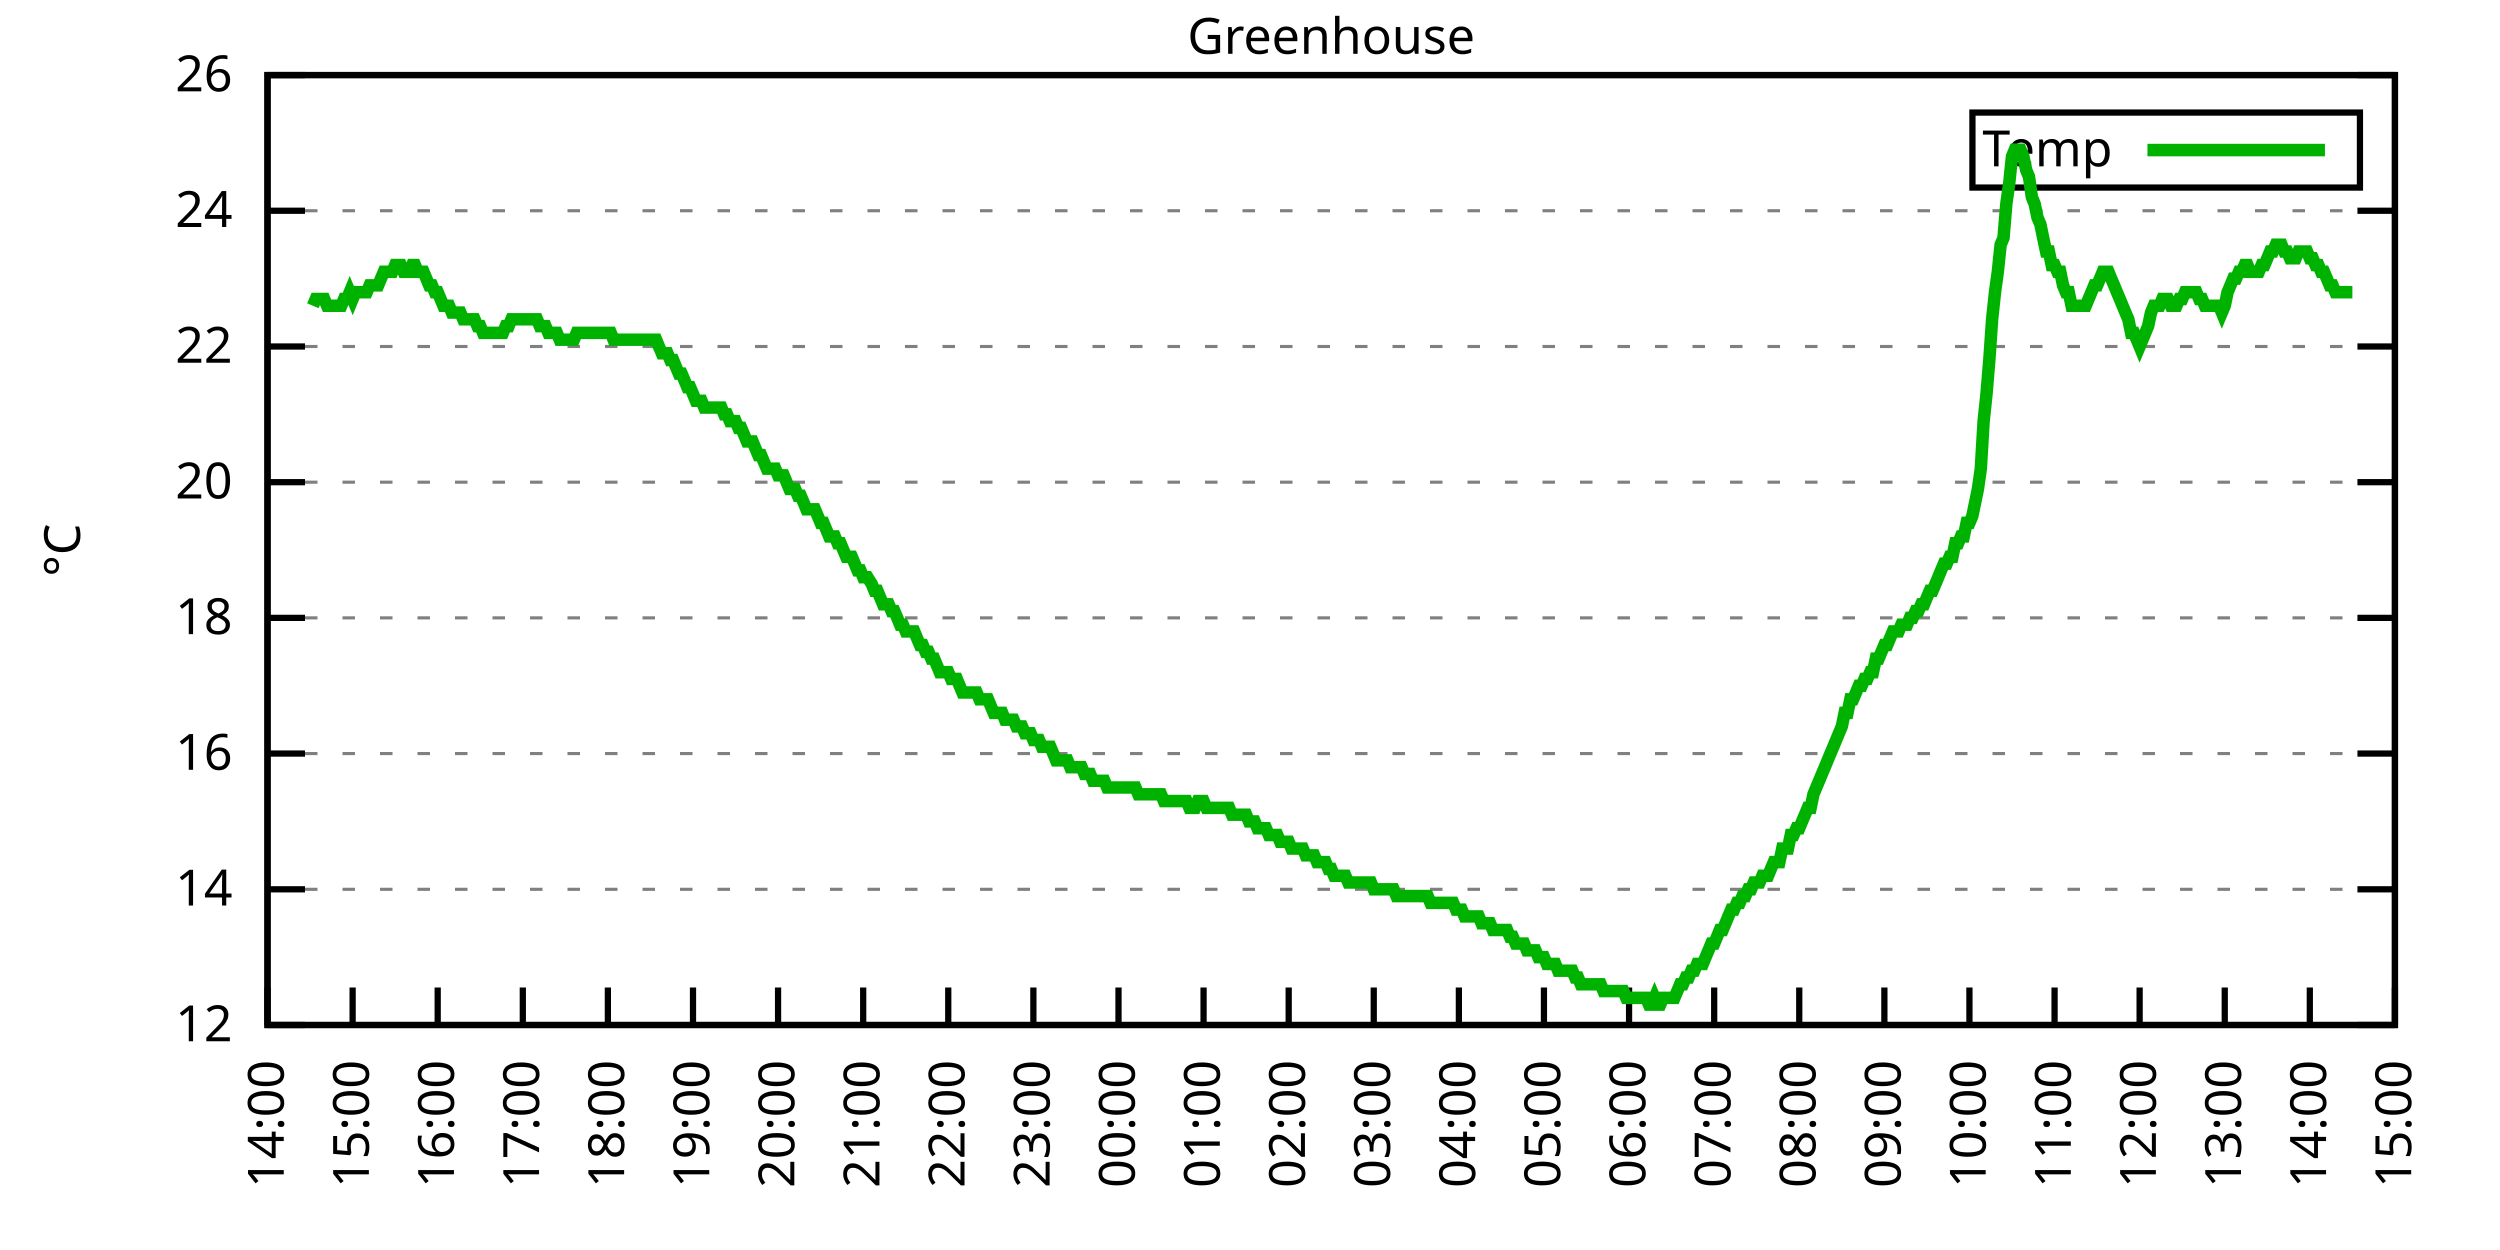
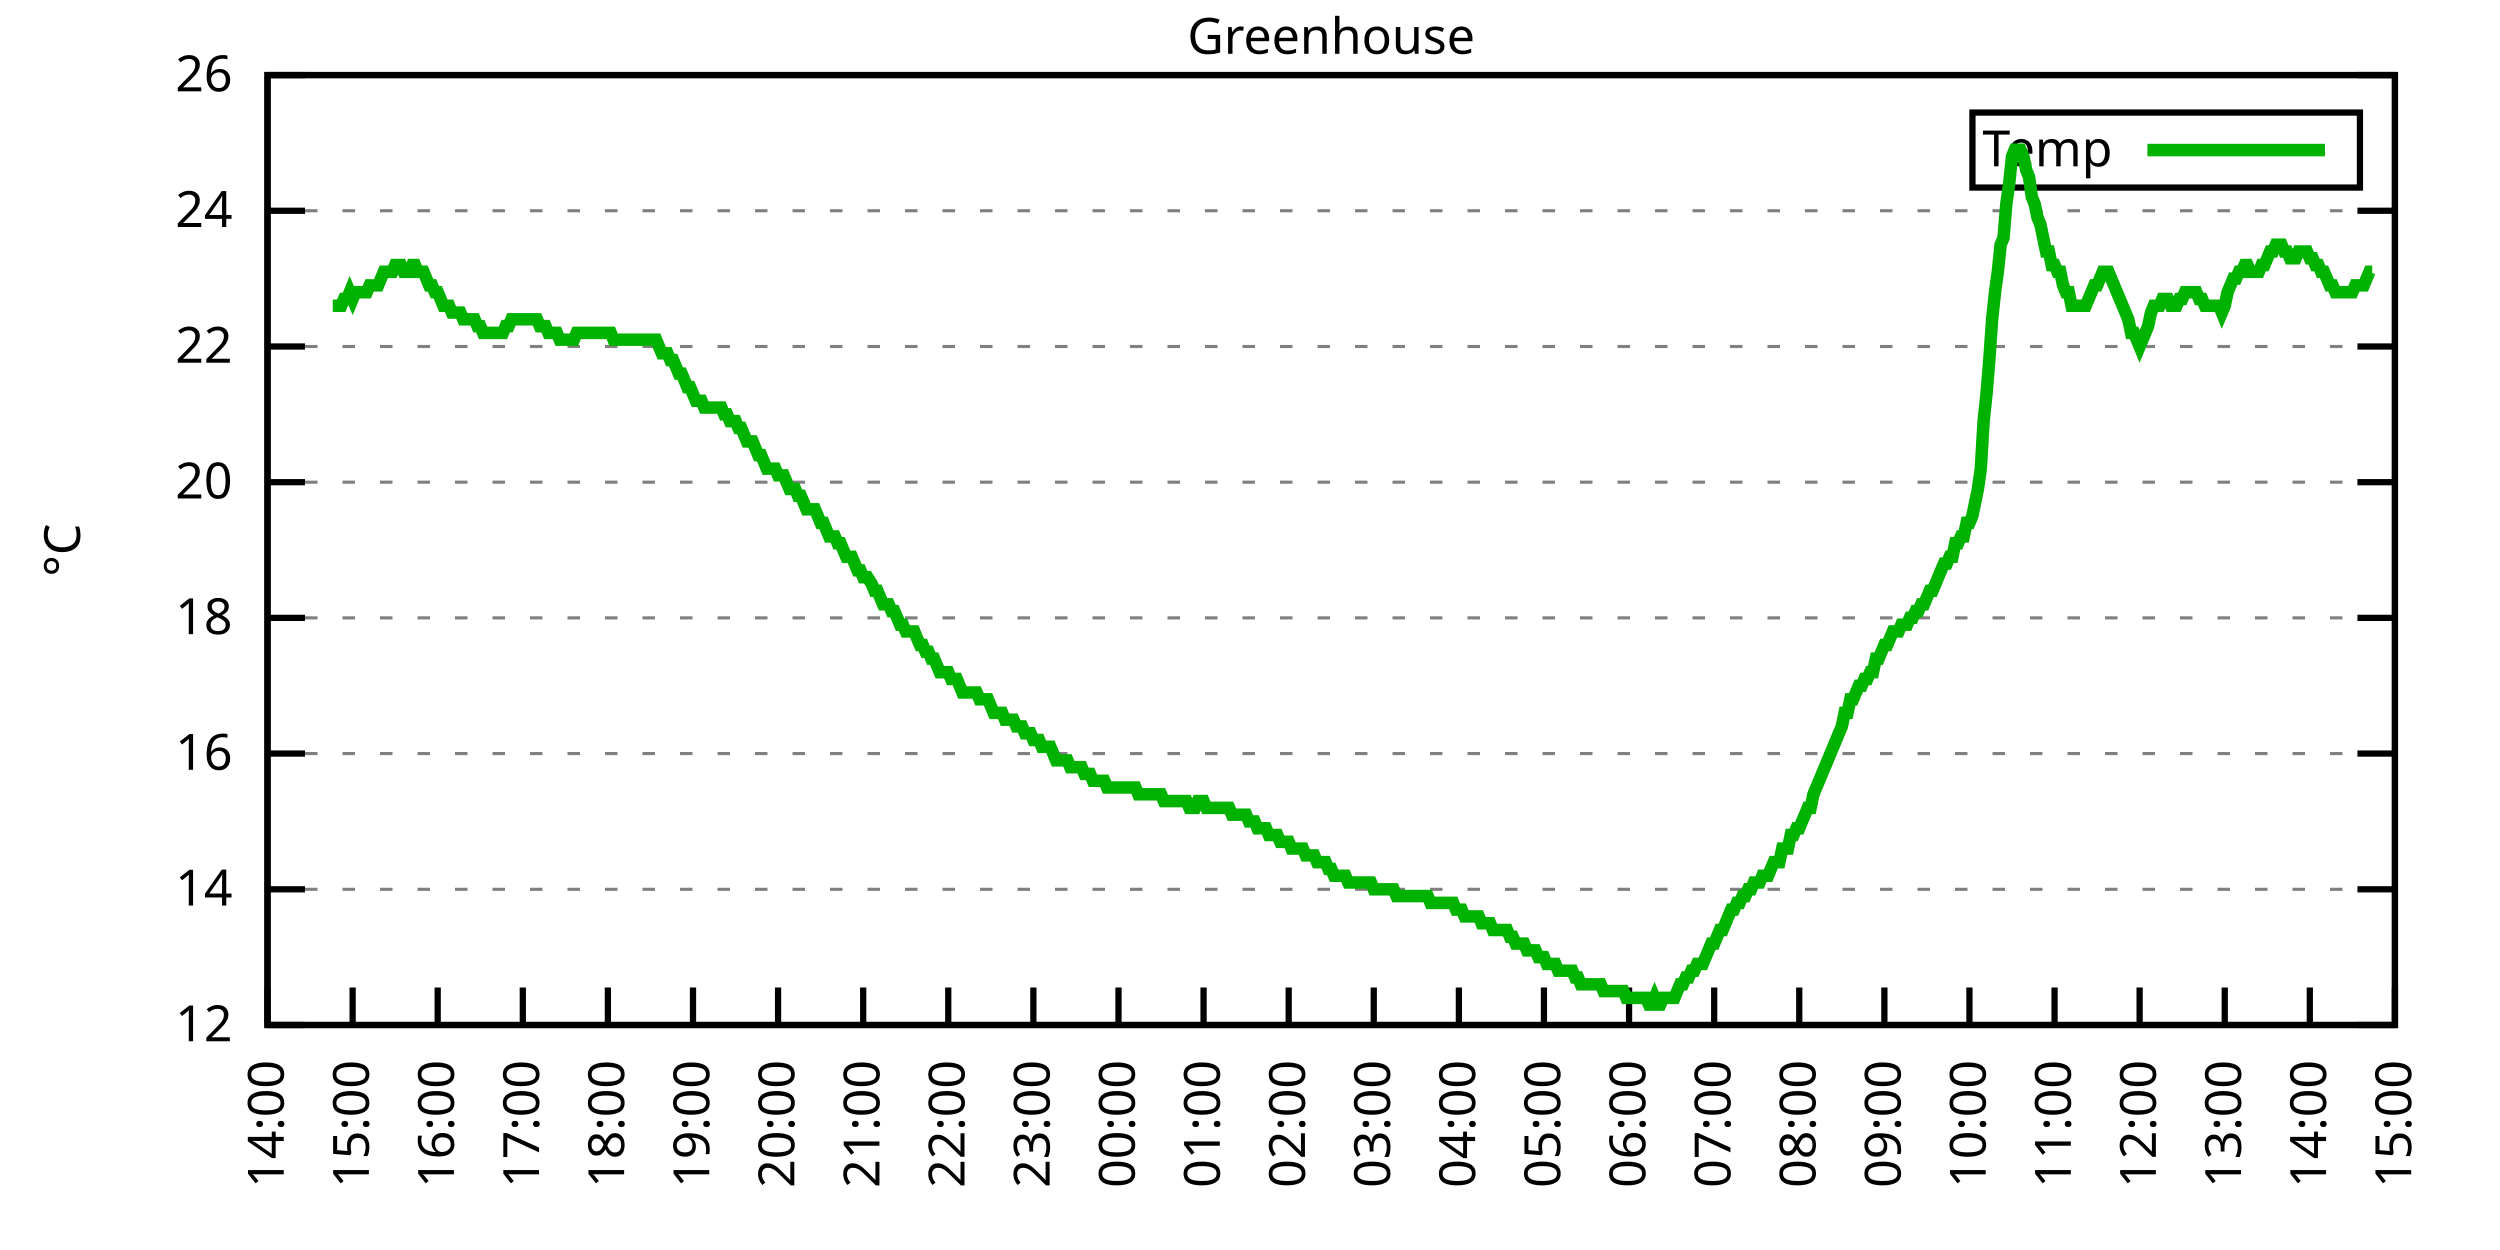
<svg xmlns="http://www.w3.org/2000/svg" xmlns:xlink="http://www.w3.org/1999/xlink" width="400" height="200" viewBox="0 0 400 200">
  <g id="gnuplot_canvas">
    <rect x="0" y="0" width="400" height="200" fill="none" />
    <defs>
      <circle id="gpDot" r="0.5" stroke-width="0.5" stroke="currentColor" />
      <path id="gpPt0" stroke-width="0.333" stroke="currentColor" d="M-1,0 h2 M0,-1 v2" />
      <path id="gpPt1" stroke-width="0.333" stroke="currentColor" d="M-1,-1 L1,1 M1,-1 L-1,1" />
      <path id="gpPt2" stroke-width="0.333" stroke="currentColor" d="M-1,0 L1,0 M0,-1 L0,1 M-1,-1 L1,1 M-1,1 L1,-1" />
      <rect id="gpPt3" stroke-width="0.333" stroke="currentColor" x="-1" y="-1" width="2" height="2" />
      <rect id="gpPt4" stroke-width="0.333" stroke="currentColor" fill="currentColor" x="-1" y="-1" width="2" height="2" />
      <circle id="gpPt5" stroke-width="0.333" stroke="currentColor" cx="0" cy="0" r="1" />
      <use xlink:href="#gpPt5" id="gpPt6" fill="currentColor" stroke="none" />
      <path id="gpPt7" stroke-width="0.333" stroke="currentColor" d="M0,-1.33 L-1.33,0.67 L1.33,0.67 z" />
      <use xlink:href="#gpPt7" id="gpPt8" fill="currentColor" stroke="none" />
      <use xlink:href="#gpPt7" id="gpPt9" stroke="currentColor" transform="rotate(180)" />
      <use xlink:href="#gpPt9" id="gpPt10" fill="currentColor" stroke="none" />
      <use xlink:href="#gpPt3" id="gpPt11" stroke="currentColor" transform="rotate(45)" />
      <use xlink:href="#gpPt11" id="gpPt12" fill="currentColor" stroke="none" />
      <path id="gpPt13" stroke-width="0.333" stroke="currentColor" d="M0,1.330 L1.265,0.411 L0.782,-1.067 L-0.782,-1.076 L-1.265,0.411 z" />
      <use xlink:href="#gpPt13" id="gpPt14" fill="currentColor" stroke="none" />
      <filter id="textbox" filterUnits="objectBoundingBox" x="0" y="0" height="1" width="1">
        <feFlood flood-color="white" flood-opacity="1" result="bgnd" />
        <feComposite in="SourceGraphic" in2="bgnd" operator="atop" />
      </filter>
      <filter id="greybox" filterUnits="objectBoundingBox" x="0" y="0" height="1" width="1">
        <feFlood flood-color="lightgrey" flood-opacity="1" result="grey" />
        <feComposite in="SourceGraphic" in2="grey" operator="atop" />
      </filter>
    </defs>
    <g fill="none" color="white" stroke="currentColor" stroke-width="1.00" stroke-linecap="butt" stroke-linejoin="miter">
</g>
    <g fill="none" color="black" stroke="currentColor" stroke-width="1.00" stroke-linecap="butt" stroke-linejoin="miter">
      <g stroke="none" shape-rendering="crispEdges">
        <polygon fill="rgb(255, 255, 255)" points="42.80,164.00 383.18,164.00 383.18,12.02 42.80,12.02 " />
      </g>
    </g>
    <g fill="none" color="black" stroke="currentColor" stroke-width="1.00" stroke-linecap="butt" stroke-linejoin="miter">
</g>
    <g fill="none" color="black" stroke="black" stroke-width="0.50" stroke-linecap="butt" stroke-linejoin="miter">
</g>
    <g fill="none" color="gray" stroke="currentColor" stroke-width="0.50" stroke-linecap="butt" stroke-linejoin="miter">
      <path stroke="gray" stroke-dasharray="2,4" class="gridline" d="M42.80,164.00 L383.19,164.00  " />
    </g>
    <g fill="none" color="gray" stroke="gray" stroke-width="1.00" stroke-linecap="butt" stroke-linejoin="miter">
</g>
    <g fill="none" color="black" stroke="currentColor" stroke-width="1.00" stroke-linecap="butt" stroke-linejoin="miter">
      <path stroke="black" d="M42.80,164.00 L48.80,164.00 M383.19,164.00 L377.19,164.00  " />
      <g transform="translate(37.20,166.60)" stroke="none" fill="black" font-family="Sans" font-size="8.00" text-anchor="end">
        <text>
          <tspan font-family="Sans"> 12</tspan>
        </text>
      </g>
    </g>
    <g fill="none" color="black" stroke="currentColor" stroke-width="1.00" stroke-linecap="butt" stroke-linejoin="miter">
</g>
    <g fill="none" color="black" stroke="black" stroke-width="0.50" stroke-linecap="butt" stroke-linejoin="miter">
</g>
    <g fill="none" color="gray" stroke="currentColor" stroke-width="0.50" stroke-linecap="butt" stroke-linejoin="miter">
      <path stroke="gray" stroke-dasharray="2,4" class="gridline" d="M42.80,142.29 L383.19,142.29  " />
    </g>
    <g fill="none" color="gray" stroke="gray" stroke-width="1.00" stroke-linecap="butt" stroke-linejoin="miter">
</g>
    <g fill="none" color="black" stroke="currentColor" stroke-width="1.00" stroke-linecap="butt" stroke-linejoin="miter">
      <path stroke="black" d="M42.80,142.29 L48.80,142.29 M383.19,142.29 L377.19,142.29  " />
      <g transform="translate(37.20,144.89)" stroke="none" fill="black" font-family="Sans" font-size="8.00" text-anchor="end">
        <text>
          <tspan font-family="Sans"> 14</tspan>
        </text>
      </g>
    </g>
    <g fill="none" color="black" stroke="currentColor" stroke-width="1.00" stroke-linecap="butt" stroke-linejoin="miter">
</g>
    <g fill="none" color="black" stroke="black" stroke-width="0.50" stroke-linecap="butt" stroke-linejoin="miter">
</g>
    <g fill="none" color="gray" stroke="currentColor" stroke-width="0.50" stroke-linecap="butt" stroke-linejoin="miter">
      <path stroke="gray" stroke-dasharray="2,4" class="gridline" d="M42.80,120.57 L383.19,120.57  " />
    </g>
    <g fill="none" color="gray" stroke="gray" stroke-width="1.00" stroke-linecap="butt" stroke-linejoin="miter">
</g>
    <g fill="none" color="black" stroke="currentColor" stroke-width="1.00" stroke-linecap="butt" stroke-linejoin="miter">
      <path stroke="black" d="M42.80,120.57 L48.80,120.57 M383.19,120.57 L377.19,120.57  " />
      <g transform="translate(37.20,123.17)" stroke="none" fill="black" font-family="Sans" font-size="8.00" text-anchor="end">
        <text>
          <tspan font-family="Sans"> 16</tspan>
        </text>
      </g>
    </g>
    <g fill="none" color="black" stroke="currentColor" stroke-width="1.00" stroke-linecap="butt" stroke-linejoin="miter">
</g>
    <g fill="none" color="black" stroke="black" stroke-width="0.50" stroke-linecap="butt" stroke-linejoin="miter">
</g>
    <g fill="none" color="gray" stroke="currentColor" stroke-width="0.50" stroke-linecap="butt" stroke-linejoin="miter">
      <path stroke="gray" stroke-dasharray="2,4" class="gridline" d="M42.80,98.86 L383.19,98.86  " />
    </g>
    <g fill="none" color="gray" stroke="gray" stroke-width="1.00" stroke-linecap="butt" stroke-linejoin="miter">
</g>
    <g fill="none" color="black" stroke="currentColor" stroke-width="1.00" stroke-linecap="butt" stroke-linejoin="miter">
      <path stroke="black" d="M42.80,98.86 L48.80,98.86 M383.19,98.86 L377.19,98.86  " />
      <g transform="translate(37.20,101.46)" stroke="none" fill="black" font-family="Sans" font-size="8.00" text-anchor="end">
        <text>
          <tspan font-family="Sans"> 18</tspan>
        </text>
      </g>
    </g>
    <g fill="none" color="black" stroke="currentColor" stroke-width="1.00" stroke-linecap="butt" stroke-linejoin="miter">
</g>
    <g fill="none" color="black" stroke="black" stroke-width="0.50" stroke-linecap="butt" stroke-linejoin="miter">
</g>
    <g fill="none" color="gray" stroke="currentColor" stroke-width="0.50" stroke-linecap="butt" stroke-linejoin="miter">
      <path stroke="gray" stroke-dasharray="2,4" class="gridline" d="M42.80,77.15 L383.19,77.15  " />
    </g>
    <g fill="none" color="gray" stroke="gray" stroke-width="1.00" stroke-linecap="butt" stroke-linejoin="miter">
</g>
    <g fill="none" color="black" stroke="currentColor" stroke-width="1.00" stroke-linecap="butt" stroke-linejoin="miter">
      <path stroke="black" d="M42.80,77.15 L48.80,77.15 M383.19,77.15 L377.19,77.15  " />
      <g transform="translate(37.20,79.75)" stroke="none" fill="black" font-family="Sans" font-size="8.00" text-anchor="end">
        <text>
          <tspan font-family="Sans"> 20</tspan>
        </text>
      </g>
    </g>
    <g fill="none" color="black" stroke="currentColor" stroke-width="1.00" stroke-linecap="butt" stroke-linejoin="miter">
</g>
    <g fill="none" color="black" stroke="black" stroke-width="0.50" stroke-linecap="butt" stroke-linejoin="miter">
</g>
    <g fill="none" color="gray" stroke="currentColor" stroke-width="0.50" stroke-linecap="butt" stroke-linejoin="miter">
      <path stroke="gray" stroke-dasharray="2,4" class="gridline" d="M42.80,55.44 L383.19,55.44  " />
    </g>
    <g fill="none" color="gray" stroke="gray" stroke-width="1.00" stroke-linecap="butt" stroke-linejoin="miter">
</g>
    <g fill="none" color="black" stroke="currentColor" stroke-width="1.00" stroke-linecap="butt" stroke-linejoin="miter">
      <path stroke="black" d="M42.80,55.44 L48.80,55.44 M383.19,55.44 L377.19,55.44  " />
      <g transform="translate(37.20,58.04)" stroke="none" fill="black" font-family="Sans" font-size="8.00" text-anchor="end">
        <text>
          <tspan font-family="Sans"> 22</tspan>
        </text>
      </g>
    </g>
    <g fill="none" color="black" stroke="currentColor" stroke-width="1.00" stroke-linecap="butt" stroke-linejoin="miter">
</g>
    <g fill="none" color="black" stroke="black" stroke-width="0.50" stroke-linecap="butt" stroke-linejoin="miter">
</g>
    <g fill="none" color="gray" stroke="currentColor" stroke-width="0.50" stroke-linecap="butt" stroke-linejoin="miter">
      <path stroke="gray" stroke-dasharray="2,4" class="gridline" d="M42.80,33.72 L383.19,33.72  " />
    </g>
    <g fill="none" color="gray" stroke="gray" stroke-width="1.00" stroke-linecap="butt" stroke-linejoin="miter">
</g>
    <g fill="none" color="black" stroke="currentColor" stroke-width="1.00" stroke-linecap="butt" stroke-linejoin="miter">
      <path stroke="black" d="M42.80,33.72 L48.80,33.72 M383.19,33.72 L377.19,33.72  " />
      <g transform="translate(37.20,36.32)" stroke="none" fill="black" font-family="Sans" font-size="8.00" text-anchor="end">
        <text>
          <tspan font-family="Sans"> 24</tspan>
        </text>
      </g>
    </g>
    <g fill="none" color="black" stroke="currentColor" stroke-width="1.00" stroke-linecap="butt" stroke-linejoin="miter">
</g>
    <g fill="none" color="black" stroke="black" stroke-width="0.50" stroke-linecap="butt" stroke-linejoin="miter">
</g>
    <g fill="none" color="gray" stroke="currentColor" stroke-width="0.50" stroke-linecap="butt" stroke-linejoin="miter">
      <path stroke="gray" stroke-dasharray="2,4" class="gridline" d="M42.80,12.01 L383.19,12.01  " />
    </g>
    <g fill="none" color="gray" stroke="gray" stroke-width="1.00" stroke-linecap="butt" stroke-linejoin="miter">
</g>
    <g fill="none" color="black" stroke="currentColor" stroke-width="1.00" stroke-linecap="butt" stroke-linejoin="miter">
      <path stroke="black" d="M42.80,12.01 L48.80,12.01 M383.19,12.01 L377.19,12.01  " />
      <g transform="translate(37.20,14.61)" stroke="none" fill="black" font-family="Sans" font-size="8.00" text-anchor="end">
        <text>
          <tspan font-family="Sans"> 26</tspan>
        </text>
      </g>
    </g>
    <g fill="none" color="black" stroke="currentColor" stroke-width="1.00" stroke-linecap="butt" stroke-linejoin="miter">
      <path stroke="black" d="M42.80,164.00 L42.80,158.00  " />
      <g transform="translate(45.40,169.60) rotate(270.00)" stroke="none" fill="black" font-family="Sans" font-size="8.00" text-anchor="end">
        <text>
          <tspan font-family="Sans">14:00</tspan>
        </text>
      </g>
    </g>
    <g fill="none" color="black" stroke="currentColor" stroke-width="1.00" stroke-linecap="butt" stroke-linejoin="miter">
      <path stroke="black" d="M56.42,164.00 L56.42,158.00  " />
      <g transform="translate(59.02,169.60) rotate(270.00)" stroke="none" fill="black" font-family="Sans" font-size="8.00" text-anchor="end">
        <text>
          <tspan font-family="Sans">15:00</tspan>
        </text>
      </g>
    </g>
    <g fill="none" color="black" stroke="currentColor" stroke-width="1.00" stroke-linecap="butt" stroke-linejoin="miter">
      <path stroke="black" d="M70.03,164.00 L70.03,158.00  " />
      <g transform="translate(72.63,169.60) rotate(270.00)" stroke="none" fill="black" font-family="Sans" font-size="8.00" text-anchor="end">
        <text>
          <tspan font-family="Sans">16:00</tspan>
        </text>
      </g>
    </g>
    <g fill="none" color="black" stroke="currentColor" stroke-width="1.00" stroke-linecap="butt" stroke-linejoin="miter">
      <path stroke="black" d="M83.65,164.00 L83.65,158.00  " />
      <g transform="translate(86.25,169.60) rotate(270.00)" stroke="none" fill="black" font-family="Sans" font-size="8.00" text-anchor="end">
        <text>
          <tspan font-family="Sans">17:00</tspan>
        </text>
      </g>
    </g>
    <g fill="none" color="black" stroke="currentColor" stroke-width="1.00" stroke-linecap="butt" stroke-linejoin="miter">
      <path stroke="black" d="M97.26,164.00 L97.26,158.00  " />
      <g transform="translate(99.86,169.60) rotate(270.00)" stroke="none" fill="black" font-family="Sans" font-size="8.00" text-anchor="end">
        <text>
          <tspan font-family="Sans">18:00</tspan>
        </text>
      </g>
    </g>
    <g fill="none" color="black" stroke="currentColor" stroke-width="1.00" stroke-linecap="butt" stroke-linejoin="miter">
      <path stroke="black" d="M110.88,164.00 L110.88,158.00  " />
      <g transform="translate(113.48,169.60) rotate(270.00)" stroke="none" fill="black" font-family="Sans" font-size="8.00" text-anchor="end">
        <text>
          <tspan font-family="Sans">19:00</tspan>
        </text>
      </g>
    </g>
    <g fill="none" color="black" stroke="currentColor" stroke-width="1.00" stroke-linecap="butt" stroke-linejoin="miter">
      <path stroke="black" d="M124.49,164.00 L124.49,158.00  " />
      <g transform="translate(127.09,169.60) rotate(270.00)" stroke="none" fill="black" font-family="Sans" font-size="8.00" text-anchor="end">
        <text>
          <tspan font-family="Sans">20:00</tspan>
        </text>
      </g>
    </g>
    <g fill="none" color="black" stroke="currentColor" stroke-width="1.00" stroke-linecap="butt" stroke-linejoin="miter">
      <path stroke="black" d="M138.11,164.00 L138.11,158.00  " />
      <g transform="translate(140.71,169.60) rotate(270.00)" stroke="none" fill="black" font-family="Sans" font-size="8.00" text-anchor="end">
        <text>
          <tspan font-family="Sans">21:00</tspan>
        </text>
      </g>
    </g>
    <g fill="none" color="black" stroke="currentColor" stroke-width="1.00" stroke-linecap="butt" stroke-linejoin="miter">
      <path stroke="black" d="M151.72,164.00 L151.72,158.00  " />
      <g transform="translate(154.32,169.60) rotate(270.00)" stroke="none" fill="black" font-family="Sans" font-size="8.00" text-anchor="end">
        <text>
          <tspan font-family="Sans">22:00</tspan>
        </text>
      </g>
    </g>
    <g fill="none" color="black" stroke="currentColor" stroke-width="1.00" stroke-linecap="butt" stroke-linejoin="miter">
      <path stroke="black" d="M165.34,164.00 L165.34,158.00  " />
      <g transform="translate(167.94,169.60) rotate(270.00)" stroke="none" fill="black" font-family="Sans" font-size="8.00" text-anchor="end">
        <text>
          <tspan font-family="Sans">23:00</tspan>
        </text>
      </g>
    </g>
    <g fill="none" color="black" stroke="currentColor" stroke-width="1.00" stroke-linecap="butt" stroke-linejoin="miter">
      <path stroke="black" d="M178.96,164.00 L178.96,158.00  " />
      <g transform="translate(181.56,169.60) rotate(270.00)" stroke="none" fill="black" font-family="Sans" font-size="8.00" text-anchor="end">
        <text>
          <tspan font-family="Sans">00:00</tspan>
        </text>
      </g>
    </g>
    <g fill="none" color="black" stroke="currentColor" stroke-width="1.00" stroke-linecap="butt" stroke-linejoin="miter">
      <path stroke="black" d="M192.57,164.00 L192.57,158.00  " />
      <g transform="translate(195.17,169.60) rotate(270.00)" stroke="none" fill="black" font-family="Sans" font-size="8.00" text-anchor="end">
        <text>
          <tspan font-family="Sans">01:00</tspan>
        </text>
      </g>
    </g>
    <g fill="none" color="black" stroke="currentColor" stroke-width="1.00" stroke-linecap="butt" stroke-linejoin="miter">
      <path stroke="black" d="M206.19,164.00 L206.19,158.00  " />
      <g transform="translate(208.79,169.60) rotate(270.00)" stroke="none" fill="black" font-family="Sans" font-size="8.00" text-anchor="end">
        <text>
          <tspan font-family="Sans">02:00</tspan>
        </text>
      </g>
    </g>
    <g fill="none" color="black" stroke="currentColor" stroke-width="1.00" stroke-linecap="butt" stroke-linejoin="miter">
      <path stroke="black" d="M219.80,164.00 L219.80,158.00  " />
      <g transform="translate(222.40,169.60) rotate(270.00)" stroke="none" fill="black" font-family="Sans" font-size="8.00" text-anchor="end">
        <text>
          <tspan font-family="Sans">03:00</tspan>
        </text>
      </g>
    </g>
    <g fill="none" color="black" stroke="currentColor" stroke-width="1.00" stroke-linecap="butt" stroke-linejoin="miter">
      <path stroke="black" d="M233.42,164.00 L233.42,158.00  " />
      <g transform="translate(236.02,169.60) rotate(270.00)" stroke="none" fill="black" font-family="Sans" font-size="8.00" text-anchor="end">
        <text>
          <tspan font-family="Sans">04:00</tspan>
        </text>
      </g>
    </g>
    <g fill="none" color="black" stroke="currentColor" stroke-width="1.00" stroke-linecap="butt" stroke-linejoin="miter">
      <path stroke="black" d="M247.03,164.00 L247.03,158.00  " />
      <g transform="translate(249.63,169.60) rotate(270.00)" stroke="none" fill="black" font-family="Sans" font-size="8.00" text-anchor="end">
        <text>
          <tspan font-family="Sans">05:00</tspan>
        </text>
      </g>
    </g>
    <g fill="none" color="black" stroke="currentColor" stroke-width="1.00" stroke-linecap="butt" stroke-linejoin="miter">
      <path stroke="black" d="M260.65,164.00 L260.65,158.00  " />
      <g transform="translate(263.25,169.60) rotate(270.00)" stroke="none" fill="black" font-family="Sans" font-size="8.00" text-anchor="end">
        <text>
          <tspan font-family="Sans">06:00</tspan>
        </text>
      </g>
    </g>
    <g fill="none" color="black" stroke="currentColor" stroke-width="1.00" stroke-linecap="butt" stroke-linejoin="miter">
      <path stroke="black" d="M274.27,164.00 L274.27,158.00  " />
      <g transform="translate(276.87,169.60) rotate(270.00)" stroke="none" fill="black" font-family="Sans" font-size="8.00" text-anchor="end">
        <text>
          <tspan font-family="Sans">07:00</tspan>
        </text>
      </g>
    </g>
    <g fill="none" color="black" stroke="currentColor" stroke-width="1.00" stroke-linecap="butt" stroke-linejoin="miter">
      <path stroke="black" d="M287.88,164.00 L287.88,158.00  " />
      <g transform="translate(290.48,169.60) rotate(270.00)" stroke="none" fill="black" font-family="Sans" font-size="8.00" text-anchor="end">
        <text>
          <tspan font-family="Sans">08:00</tspan>
        </text>
      </g>
    </g>
    <g fill="none" color="black" stroke="currentColor" stroke-width="1.00" stroke-linecap="butt" stroke-linejoin="miter">
      <path stroke="black" d="M301.50,164.00 L301.50,158.00  " />
      <g transform="translate(304.10,169.60) rotate(270.00)" stroke="none" fill="black" font-family="Sans" font-size="8.00" text-anchor="end">
        <text>
          <tspan font-family="Sans">09:00</tspan>
        </text>
      </g>
    </g>
    <g fill="none" color="black" stroke="currentColor" stroke-width="1.00" stroke-linecap="butt" stroke-linejoin="miter">
      <path stroke="black" d="M315.11,164.00 L315.11,158.00  " />
      <g transform="translate(317.71,169.60) rotate(270.00)" stroke="none" fill="black" font-family="Sans" font-size="8.00" text-anchor="end">
        <text>
          <tspan font-family="Sans">10:00</tspan>
        </text>
      </g>
    </g>
    <g fill="none" color="black" stroke="currentColor" stroke-width="1.00" stroke-linecap="butt" stroke-linejoin="miter">
      <path stroke="black" d="M328.73,164.00 L328.73,158.00  " />
      <g transform="translate(331.33,169.60) rotate(270.00)" stroke="none" fill="black" font-family="Sans" font-size="8.00" text-anchor="end">
        <text>
          <tspan font-family="Sans">11:00</tspan>
        </text>
      </g>
    </g>
    <g fill="none" color="black" stroke="currentColor" stroke-width="1.00" stroke-linecap="butt" stroke-linejoin="miter">
      <path stroke="black" d="M342.34,164.00 L342.34,158.00  " />
      <g transform="translate(344.94,169.60) rotate(270.00)" stroke="none" fill="black" font-family="Sans" font-size="8.00" text-anchor="end">
        <text>
          <tspan font-family="Sans">12:00</tspan>
        </text>
      </g>
    </g>
    <g fill="none" color="black" stroke="currentColor" stroke-width="1.00" stroke-linecap="butt" stroke-linejoin="miter">
      <path stroke="black" d="M355.96,164.00 L355.96,158.00  " />
      <g transform="translate(358.56,169.60) rotate(270.00)" stroke="none" fill="black" font-family="Sans" font-size="8.00" text-anchor="end">
        <text>
          <tspan font-family="Sans">13:00</tspan>
        </text>
      </g>
    </g>
    <g fill="none" color="black" stroke="currentColor" stroke-width="1.00" stroke-linecap="butt" stroke-linejoin="miter">
      <path stroke="black" d="M369.57,164.00 L369.57,158.00  " />
      <g transform="translate(372.17,169.60) rotate(270.00)" stroke="none" fill="black" font-family="Sans" font-size="8.00" text-anchor="end">
        <text>
          <tspan font-family="Sans">14:00</tspan>
        </text>
      </g>
    </g>
    <g fill="none" color="black" stroke="currentColor" stroke-width="1.00" stroke-linecap="butt" stroke-linejoin="miter">
      <path stroke="black" d="M383.19,164.00 L383.19,158.00  " />
      <g transform="translate(385.79,169.60) rotate(270.00)" stroke="none" fill="black" font-family="Sans" font-size="8.00" text-anchor="end">
        <text>
          <tspan font-family="Sans">15:00</tspan>
        </text>
      </g>
    </g>
    <g fill="none" color="black" stroke="currentColor" stroke-width="1.00" stroke-linecap="butt" stroke-linejoin="miter">
</g>
    <g fill="none" color="black" stroke="currentColor" stroke-width="1.00" stroke-linecap="butt" stroke-linejoin="miter">
      <path stroke="black" d="M42.80,12.01 L42.80,164.00 L383.19,164.00 L383.19,12.01 L42.80,12.01 Z  " />
    </g>
    <g fill="none" color="black" stroke="currentColor" stroke-width="1.00" stroke-linecap="butt" stroke-linejoin="miter">
</g>
    <g fill="none" color="black" stroke="currentColor" stroke-width="1.00" stroke-linecap="butt" stroke-linejoin="miter">
      <path stroke="black" d="M315.59,30.01 L315.59,18.01 L377.59,18.01 L377.59,30.01 L315.59,30.01 Z  " />
    </g>
    <g id="Greenhouse_plot_1">
      <g fill="none" color="white" stroke="black" stroke-width="2.00" stroke-linecap="butt" stroke-linejoin="miter">
</g>
      <g fill="none" color="black" stroke="currentColor" stroke-width="2.00" stroke-linecap="butt" stroke-linejoin="miter">
        <g transform="translate(337.99,26.61)" stroke="none" fill="black" font-family="Sans" font-size="8.00" text-anchor="end">
          <text>
            <tspan font-family="Sans">Temp</tspan>
          </text>
        </g>
      </g>
      <g fill="none" color="black" stroke="currentColor" stroke-width="2.00" stroke-linecap="butt" stroke-linejoin="miter">
-         <path stroke="rgb(  0, 178,   0)" d="M343.59,24.01 L371.99,24.01 M50.06,48.92 L50.52,47.84 L50.97,47.84 L51.42,47.84 L51.88,47.84 L52.33,48.92   L52.78,48.92 L53.24,48.92 L53.69,48.92 L54.15,48.92 L54.60,48.92 L55.05,47.84 L55.51,47.84 L55.96,46.75   L56.42,47.84 L56.87,46.75 L57.32,46.75 L57.78,46.75 L58.23,46.75 L58.68,46.75 L59.14,45.66 L59.59,45.66   L60.05,45.66 L60.50,45.66 L60.95,44.58 L61.41,43.49 L61.86,43.49 L62.32,43.49 L62.77,43.49 L63.22,42.41   L63.68,42.41 L64.13,42.41 L64.58,43.49 L65.04,43.49 L65.49,43.49 L65.95,42.41 L66.40,42.41 L66.85,43.49   L67.31,43.49 L67.76,43.49 L68.22,44.58 L68.67,45.66 L69.12,45.66 L69.58,46.75 L70.03,46.75 L70.49,47.84   L70.94,48.92 L71.39,48.92 L71.85,48.92 L72.30,50.01 L72.75,50.01 L73.21,50.01 L73.66,50.01 L74.12,51.09   L74.57,51.09 L75.02,51.09 L75.48,51.09 L75.93,51.09 L76.39,52.18 L76.84,52.18 L77.29,53.26 L77.75,53.26   L78.20,53.26 L78.65,53.26 L79.11,53.26 L79.56,53.26 L80.02,53.26 L80.47,53.26 L80.92,52.18 L81.38,52.18   L81.83,51.09 L82.29,51.09 L82.74,51.09 L83.19,51.09 L83.65,51.09 L84.10,51.09 L84.55,51.09 L85.01,51.09   L85.46,51.09 L85.92,51.09 L86.37,52.18 L86.82,52.18 L87.28,52.18 L87.73,53.26 L88.19,53.26 L88.64,53.26   L89.09,53.26 L89.55,54.35 L90.00,54.35 L90.45,54.35 L90.91,54.35 L91.36,54.35 L91.82,54.35 L92.27,53.26   L92.72,53.26 L93.18,53.26 L93.63,53.26 L94.09,53.26 L94.54,53.26 L94.99,53.26 L95.45,53.26 L95.90,53.26   L96.35,53.26 L96.81,53.26 L97.26,53.26 L97.72,53.26 L98.17,54.35 L98.62,54.35 L99.08,54.35 L99.53,54.35   L99.99,54.35 L100.44,54.35 L100.89,54.35 L101.35,54.35 L101.80,54.35 L102.25,54.35 L102.71,54.35 L103.16,54.35   L103.62,54.35 L104.07,54.35 L104.52,54.35 L104.98,54.35 L105.43,55.44 L105.89,56.52 L106.34,56.52 L106.79,56.52   L107.25,57.61 L107.70,57.61 L108.15,58.69 L108.61,59.78 L109.06,59.78 L109.52,60.86 L109.97,61.95 L110.42,61.95   L110.88,63.04 L111.33,64.12 L111.79,64.12 L112.24,64.12 L112.69,65.21 L113.15,65.21 L113.60,65.21 L114.05,65.21   L114.51,65.21 L114.96,65.21 L115.42,65.21 L115.87,66.29 L116.32,66.29 L116.78,67.38 L117.23,67.38 L117.69,67.38   L118.14,68.46 L118.59,68.46 L119.05,69.55 L119.50,70.63 L119.96,70.63 L120.41,70.63 L120.86,71.72 L121.32,72.81   L121.77,72.81 L122.22,73.89 L122.68,74.98 L123.13,74.98 L123.59,74.98 L124.04,74.98 L124.49,76.06 L124.95,76.06   L125.40,76.06 L125.86,77.15 L126.31,78.23 L126.76,78.23 L127.22,78.23 L127.67,79.32 L128.12,79.32 L128.58,80.41   L129.03,81.49 L129.49,81.49 L129.94,81.49 L130.39,81.49 L130.85,82.58 L131.30,83.66 L131.76,83.66 L132.21,84.75   L132.66,85.83 L133.12,85.83 L133.57,85.83 L134.02,86.92 L134.48,86.92 L134.93,88.00 L135.39,89.09 L135.84,89.09   L136.29,89.09 L136.75,90.18 L137.20,91.26 L137.66,91.26 L138.11,92.35 L138.56,92.35 L138.79,92.35 L139.47,93.43   L139.92,94.52 L140.38,94.52 L140.83,95.60 L141.29,96.69 L141.74,96.69 L142.19,96.69 L142.65,97.78 L143.10,97.78   L143.56,98.86 L144.01,99.95 L144.46,99.95 L144.92,101.03 L145.37,101.03 L145.82,101.03 L146.28,101.03 L146.73,102.12   L147.19,103.20 L147.64,103.20 L148.09,104.29 L148.55,104.29 L149.00,105.38 L149.46,105.38 L149.91,106.46 L150.36,107.55   L150.82,107.55 L151.27,107.55 L151.72,107.55 L152.18,108.63 L152.63,108.63 L153.09,108.63 L153.54,109.72 L153.99,110.80   L154.45,110.80 L154.90,110.80 L155.36,110.80 L155.81,110.80 L156.26,110.80 L156.72,111.89 L157.17,111.89 L157.62,111.89   L158.08,111.89 L158.53,112.97 L158.99,114.06 L159.44,114.06 L159.89,114.06 L160.35,114.06 L160.80,115.15 L161.26,115.15   L161.71,115.15 L162.16,115.15 L162.62,116.23 L163.07,116.23 L163.52,116.23 L163.98,117.32 L164.43,117.32 L164.89,117.32   L165.34,118.40 L165.79,118.40 L166.25,118.40 L166.70,119.49 L167.16,119.49 L167.61,119.49 L168.06,119.49 L168.52,120.57   L168.97,121.66 L169.43,121.66 L169.88,121.66 L170.33,121.66 L170.79,121.66 L171.24,122.75 L171.69,122.75 L172.15,122.75   L172.60,122.75 L173.06,122.75 L173.51,123.83 L173.96,123.83 L174.42,123.83 L174.87,124.92 L175.33,124.92 L175.78,124.92   L176.23,124.92 L176.69,124.92 L177.14,126.00 L177.59,126.00 L178.05,126.00 L178.50,126.00 L178.96,126.00 L179.41,126.00   L179.86,126.00 L180.32,126.00 L180.77,126.00 L181.23,126.00 L181.68,126.00 L182.13,127.09 L182.59,127.09 L183.04,127.09   L183.49,127.09 L183.95,127.09 L184.40,127.09 L184.86,127.09 L185.31,127.09 L185.76,127.09 L186.22,128.17 L186.67,128.17   L187.13,128.17 L187.58,128.17 L188.03,128.17 L188.49,128.17 L188.94,128.17 L189.39,128.17 L189.85,128.17 L190.30,129.26   L190.76,129.26 L191.21,129.26 L191.66,128.17 L192.12,128.17 L192.57,128.17 L193.03,129.26 L193.48,129.26 L193.93,129.26   L194.39,129.26 L194.84,129.26 L195.29,129.26 L195.75,129.26 L196.20,129.26 L196.66,129.26 L197.11,130.35 L197.56,130.35   L198.02,130.35 L198.47,130.35 L198.93,130.35 L199.38,130.35 L199.83,131.43 L200.29,131.43 L200.74,131.43 L201.19,132.52   L201.65,132.52 L202.10,132.52 L202.56,132.52 L203.01,133.60 L203.46,133.60 L203.92,133.60 L204.37,133.60 L204.83,134.69   L205.28,134.69 L205.73,134.69 L206.19,134.69 L206.64,135.77 L207.09,135.77 L207.55,135.77 L208.00,135.77 L208.46,135.77   L208.91,136.86 L209.36,136.86 L209.82,136.86 L210.27,136.86 L210.73,137.94 L211.18,137.94 L211.63,137.94 L212.09,137.94   L212.54,139.03 L213.00,139.03 L213.45,140.12 L213.90,140.12 L214.36,140.12 L214.81,140.12 L215.26,140.12 L215.72,141.20   L216.17,141.20 L216.63,141.20 L217.08,141.20 L217.53,141.20 L217.99,141.20 L218.44,141.20 L218.90,141.20 L219.35,141.20   L219.80,142.29 L220.26,142.29 L220.71,142.29 L221.16,142.29 L221.62,142.29 L222.07,142.29 L222.53,142.29 L222.98,142.29   L223.43,143.37 L223.89,143.37 L224.34,143.37 L224.80,143.37 L225.25,143.37 L225.70,143.37 L226.16,143.37 L226.61,143.37   L227.06,143.37 L227.52,143.37 L227.97,143.37 L228.43,143.37 L228.88,144.46 L229.33,144.46 L229.79,144.46 L230.24,144.46   L230.70,144.46 L231.15,144.46 L231.60,144.46 L232.06,144.46 L232.51,144.46 L232.96,145.54 L233.42,145.54 L233.87,145.54   L234.33,146.63 L234.78,146.63 L235.23,146.63 L235.69,146.63 L236.14,146.63 L236.60,146.63 L237.05,147.72 L237.50,147.72   L237.96,147.72 L238.41,147.72 L238.86,148.80 L239.32,148.80 L239.77,148.80 L240.23,148.80 L240.68,148.80 L241.13,148.80   L241.59,149.89 L242.04,149.89 L242.50,150.97 L242.95,150.97 L243.40,150.97 L243.86,150.97 L244.31,152.06 L244.76,152.06   L245.22,152.06 L245.67,152.06 L246.13,153.14 L246.58,153.14 L247.03,153.14 L247.49,154.23 L247.94,154.23 L248.40,154.23   L248.85,154.23 L249.30,155.31 L249.76,155.31 L250.21,155.31 L250.66,155.31 L251.12,155.31 L251.57,155.31 L252.03,156.40   L252.48,156.40 L252.93,157.49 L253.39,157.49 L253.84,157.49 L254.30,157.49 L254.75,157.49 L255.20,157.49 L255.66,157.49   L256.11,157.49 L256.56,158.57 L257.02,158.57 L257.47,158.57 L257.93,158.57 L258.38,158.57 L258.83,158.57 L259.29,158.57   L259.74,158.57 L260.20,159.66 L260.65,159.66 L261.10,159.66 L261.56,159.66 L262.01,159.66 L262.47,159.66 L262.92,159.66   L263.37,159.66 L263.83,160.74 L264.28,160.74 L264.73,159.66 L265.19,160.74 L265.64,160.74 L266.10,159.66 L266.55,159.66   L267.00,159.66 L267.46,159.66 L267.91,159.66 L268.37,158.57 L268.82,157.49 L269.27,157.49 L269.73,156.40 L270.18,156.40   L270.63,155.31 L271.09,155.31 L271.54,154.23 L272.00,154.23 L272.45,154.23 L272.90,153.14 L273.36,152.06 L273.81,150.97   L274.27,150.97 L274.72,149.89 L275.17,148.80 L275.63,148.80 L276.08,147.72 L276.53,146.63 L276.99,145.54 L277.44,145.54   L277.90,144.46 L278.35,144.46 L278.80,143.37 L279.26,143.37 L279.71,142.29 L280.17,142.29 L280.62,141.20 L281.07,141.20   L281.53,141.20 L281.98,140.12 L282.43,140.12 L282.89,140.12 L283.34,139.03 L283.80,137.94 L284.25,137.94 L284.70,137.94   L285.16,135.77 L285.61,135.77 L286.07,135.77 L286.52,133.60 L286.97,133.60 L287.43,132.52 L287.88,132.52 L288.33,131.43   L288.79,130.35 L289.24,129.26 L289.70,129.26 L290.15,127.09 L290.60,126.00 L291.06,124.92 L291.51,123.83 L291.97,122.75   L292.42,121.66 L292.87,120.57 L293.33,119.49 L293.78,118.40 L294.23,117.32 L294.69,116.23 L295.14,114.06 L295.60,114.06   L296.05,111.89 L296.50,111.89 L296.96,110.80 L297.41,109.72 L297.87,109.72 L298.32,108.63 L298.77,108.63 L299.23,107.55   L299.68,107.55 L300.13,105.38 L300.59,105.38 L301.04,104.29 L301.50,103.20 L301.95,103.20 L302.40,102.12 L302.86,101.03   L303.31,101.03 L303.77,101.03 L304.22,99.95 L304.67,99.95 L305.13,99.95 L305.58,98.86 L306.03,98.86 L306.49,97.78   L306.94,97.78 L307.40,96.69 L307.85,96.69 L308.30,95.60 L308.76,94.52 L309.21,94.52 L309.67,93.43 L310.12,92.35   L310.57,91.26 L311.03,90.18 L311.48,90.18 L311.94,89.09 L312.39,89.09 L312.84,86.92 L313.30,86.92 L313.75,85.83   L314.20,85.83 L314.66,83.66 L315.11,83.66 L315.57,82.58 L316.02,80.41 L316.47,78.23 L316.93,74.98 L317.38,67.38   L317.84,63.04 L318.29,57.61 L318.74,51.09 L319.20,46.75 L319.65,43.49 L320.10,39.15 L320.56,38.07 L321.01,32.64   L321.47,29.38 L321.92,25.04 L322.37,23.95 L322.83,23.95 L323.28,23.95 L323.74,25.04 L324.19,27.21 L324.64,28.29   L325.10,31.55 L325.55,32.64 L326.00,34.81 L326.46,35.89 L326.91,38.07 L327.37,40.24 L327.82,40.24 L328.27,42.41   L328.73,42.41 L329.18,43.49 L329.64,43.49 L330.09,45.66 L330.54,46.75 L331.00,46.75 L331.45,48.92 L331.90,48.92   L332.36,48.92 L332.81,48.92 L333.27,48.92 L333.72,48.92 L334.17,47.84 L334.63,46.75 L335.08,45.66 L335.54,45.66   L335.99,44.58 L336.44,43.49 L336.90,43.49 L337.35,43.49 L337.80,44.58 L338.26,45.66 L338.71,46.75 L339.17,47.84   L339.62,48.92 L340.07,50.01 L340.53,51.09 L340.98,53.26 L341.44,53.26 L341.89,54.35 L342.34,55.44 L342.80,54.35   L343.25,53.26 L343.70,52.18 L344.16,50.01 L344.61,48.92 L345.07,48.92 L345.52,48.92 L345.97,47.84 L346.43,47.84   L346.88,47.84 L347.34,48.92 L347.79,48.92 L348.24,48.92 L348.70,47.84 L349.15,47.84 L349.60,46.75 L350.06,46.75   L350.51,46.75 L350.97,46.75 L351.42,46.75 L351.87,47.84 L352.33,47.84 L352.78,48.92 L353.24,48.92 L353.69,48.92   L354.14,48.92 L354.60,48.92 L355.05,48.92 L355.50,50.01 L355.96,48.92 L356.41,46.75 L356.87,45.66 L357.32,44.58   L357.77,44.58 L358.23,43.49 L358.68,43.49 L359.14,42.41 L359.59,42.41 L360.04,43.49 L360.50,43.49 L360.95,43.49   L361.41,43.49 L361.86,42.41 L362.31,42.41 L362.77,41.32 L363.22,40.24 L363.67,40.24 L364.13,39.15 L364.58,39.15   L365.04,39.15 L365.49,40.24 L365.94,40.24 L366.40,41.32 L366.85,41.32 L367.31,41.32 L367.76,40.24 L368.21,40.24   L368.67,40.24 L369.12,40.24 L369.57,41.32 L370.03,41.32 L370.48,42.41 L370.94,42.41 L371.39,43.49 L371.84,43.49   L372.30,44.58 L372.75,45.66 L373.21,45.66 L373.66,46.75 L374.11,46.75 L374.57,46.75 L375.02,46.75 L375.47,46.75   L375.93,46.75 L376.38,46.75  " />
+         <path stroke="rgb(  0, 178,   0)" d="M343.59,24.01 L371.99,24.01 M53.24,48.92 L53.69,48.92 L54.15,48.92 L54.60,48.92 L55.05,47.84 L55.51,47.84   L55.96,46.75 L56.42,47.84 L56.87,46.75 L57.32,46.75 L57.78,46.75 L58.23,46.75 L58.68,46.75 L59.14,45.66   L59.59,45.66 L60.05,45.66 L60.50,45.66 L60.95,44.58 L61.41,43.49 L61.86,43.49 L62.32,43.49 L62.77,43.49   L63.22,42.41 L63.68,42.41 L64.13,42.41 L64.58,43.49 L65.04,43.49 L65.49,43.49 L65.95,42.41 L66.40,42.41   L66.85,43.49 L67.31,43.49 L67.76,43.49 L68.22,44.58 L68.67,45.66 L69.12,45.66 L69.58,46.75 L70.03,46.75   L70.49,47.84 L70.94,48.92 L71.39,48.92 L71.85,48.92 L72.30,50.01 L72.75,50.01 L73.21,50.01 L73.66,50.01   L74.12,51.09 L74.57,51.09 L75.02,51.09 L75.48,51.09 L75.93,51.09 L76.39,52.18 L76.84,52.18 L77.29,53.26   L77.75,53.26 L78.20,53.26 L78.65,53.26 L79.11,53.26 L79.56,53.26 L80.02,53.26 L80.47,53.26 L80.92,52.18   L81.38,52.18 L81.83,51.09 L82.29,51.09 L82.74,51.09 L83.19,51.09 L83.65,51.09 L84.10,51.09 L84.55,51.09   L85.01,51.09 L85.46,51.09 L85.92,51.09 L86.37,52.18 L86.82,52.18 L87.28,52.18 L87.73,53.26 L88.19,53.26   L88.64,53.26 L89.09,53.26 L89.55,54.35 L90.00,54.35 L90.45,54.35 L90.91,54.35 L91.36,54.35 L91.82,54.35   L92.27,53.26 L92.72,53.26 L93.18,53.26 L93.63,53.26 L94.09,53.26 L94.54,53.26 L94.99,53.26 L95.45,53.26   L95.90,53.26 L96.35,53.26 L96.81,53.26 L97.26,53.26 L97.72,53.26 L98.17,54.35 L98.62,54.35 L99.08,54.35   L99.53,54.35 L99.99,54.35 L100.44,54.35 L100.89,54.35 L101.35,54.35 L101.80,54.35 L102.25,54.35 L102.71,54.35   L103.16,54.35 L103.62,54.35 L104.07,54.35 L104.52,54.35 L104.98,54.35 L105.43,55.44 L105.89,56.52 L106.34,56.52   L106.79,56.52 L107.25,57.61 L107.70,57.61 L108.15,58.69 L108.61,59.78 L109.06,59.78 L109.52,60.86 L109.97,61.95   L110.42,61.95 L110.88,63.04 L111.33,64.12 L111.79,64.12 L112.24,64.12 L112.69,65.21 L113.15,65.21 L113.60,65.21   L114.05,65.21 L114.51,65.21 L114.96,65.21 L115.42,65.21 L115.87,66.29 L116.32,66.29 L116.78,67.38 L117.23,67.38   L117.69,67.38 L118.14,68.46 L118.59,68.46 L119.05,69.55 L119.50,70.63 L119.96,70.63 L120.41,70.63 L120.86,71.72   L121.32,72.81 L121.77,72.81 L122.22,73.89 L122.68,74.98 L123.13,74.98 L123.59,74.98 L124.04,74.98 L124.49,76.06   L124.95,76.06 L125.40,76.06 L125.86,77.15 L126.31,78.23 L126.76,78.23 L127.22,78.23 L127.67,79.32 L128.12,79.32   L128.58,80.41 L129.03,81.49 L129.49,81.49 L129.94,81.49 L130.39,81.49 L130.85,82.58 L131.30,83.66 L131.76,83.66   L132.21,84.75 L132.66,85.83 L133.12,85.83 L133.57,85.83 L134.02,86.92 L134.48,86.92 L134.93,88.00 L135.39,89.09   L135.84,89.09 L136.29,89.09 L136.75,90.18 L137.20,91.26 L137.66,91.26 L138.11,92.35 L138.56,92.35 L138.79,92.35   L139.47,93.43 L139.92,94.52 L140.38,94.52 L140.83,95.60 L141.29,96.69 L141.74,96.69 L142.19,96.69 L142.65,97.78   L143.10,97.78 L143.56,98.86 L144.01,99.95 L144.46,99.95 L144.92,101.03 L145.37,101.03 L145.82,101.03 L146.28,101.03   L146.73,102.12 L147.19,103.20 L147.64,103.20 L148.09,104.29 L148.55,104.29 L149.00,105.38 L149.46,105.38 L149.91,106.46   L150.36,107.55 L150.82,107.55 L151.27,107.55 L151.72,107.55 L152.18,108.63 L152.63,108.63 L153.09,108.63 L153.54,109.72   L153.99,110.80 L154.45,110.80 L154.90,110.80 L155.36,110.80 L155.81,110.80 L156.26,110.80 L156.72,111.89 L157.17,111.89   L157.62,111.89 L158.08,111.89 L158.53,112.97 L158.99,114.06 L159.44,114.06 L159.89,114.06 L160.35,114.06 L160.80,115.15   L161.26,115.15 L161.71,115.15 L162.16,115.15 L162.62,116.23 L163.07,116.23 L163.52,116.23 L163.98,117.32 L164.43,117.32   L164.89,117.32 L165.34,118.40 L165.79,118.40 L166.25,118.40 L166.70,119.49 L167.16,119.49 L167.61,119.49 L168.06,119.49   L168.52,120.57 L168.97,121.66 L169.43,121.66 L169.88,121.66 L170.33,121.66 L170.79,121.66 L171.24,122.75 L171.69,122.75   L172.15,122.75 L172.60,122.75 L173.06,122.75 L173.51,123.83 L173.96,123.83 L174.42,123.83 L174.87,124.92 L175.33,124.92   L175.78,124.92 L176.23,124.92 L176.69,124.92 L177.14,126.00 L177.59,126.00 L178.05,126.00 L178.50,126.00 L178.96,126.00   L179.41,126.00 L179.86,126.00 L180.32,126.00 L180.77,126.00 L181.23,126.00 L181.68,126.00 L182.13,127.09 L182.59,127.09   L183.04,127.09 L183.49,127.09 L183.95,127.09 L184.40,127.09 L184.86,127.09 L185.31,127.09 L185.76,127.09 L186.22,128.17   L186.67,128.17 L187.13,128.17 L187.58,128.17 L188.03,128.17 L188.49,128.17 L188.94,128.17 L189.39,128.17 L189.85,128.17   L190.30,129.26 L190.76,129.26 L191.21,129.26 L191.66,128.17 L192.12,128.17 L192.57,128.17 L193.03,129.26 L193.48,129.26   L193.93,129.26 L194.39,129.26 L194.84,129.26 L195.29,129.26 L195.75,129.26 L196.20,129.26 L196.66,129.26 L197.11,130.35   L197.56,130.35 L198.02,130.35 L198.47,130.35 L198.93,130.35 L199.38,130.35 L199.83,131.43 L200.29,131.43 L200.74,131.43   L201.19,132.52 L201.65,132.52 L202.10,132.52 L202.56,132.52 L203.01,133.60 L203.46,133.60 L203.92,133.60 L204.37,133.60   L204.83,134.69 L205.28,134.69 L205.73,134.69 L206.19,134.69 L206.64,135.77 L207.09,135.77 L207.55,135.77 L208.00,135.77   L208.46,135.77 L208.91,136.86 L209.36,136.86 L209.82,136.86 L210.27,136.86 L210.73,137.94 L211.18,137.94 L211.63,137.94   L212.09,137.94 L212.54,139.03 L213.00,139.03 L213.45,140.12 L213.90,140.12 L214.36,140.12 L214.81,140.12 L215.26,140.12   L215.72,141.20 L216.17,141.20 L216.63,141.20 L217.08,141.20 L217.53,141.20 L217.99,141.20 L218.44,141.20 L218.90,141.20   L219.35,141.20 L219.80,142.29 L220.26,142.29 L220.71,142.29 L221.16,142.29 L221.62,142.29 L222.07,142.29 L222.53,142.29   L222.98,142.29 L223.43,143.37 L223.89,143.37 L224.34,143.37 L224.80,143.37 L225.25,143.37 L225.70,143.37 L226.16,143.37   L226.61,143.37 L227.06,143.37 L227.52,143.37 L227.97,143.37 L228.43,143.37 L228.88,144.46 L229.33,144.46 L229.79,144.46   L230.24,144.46 L230.70,144.46 L231.15,144.46 L231.60,144.46 L232.06,144.46 L232.51,144.46 L232.96,145.54 L233.42,145.54   L233.87,145.54 L234.33,146.63 L234.78,146.63 L235.23,146.63 L235.69,146.63 L236.14,146.63 L236.60,146.63 L237.05,147.72   L237.50,147.72 L237.96,147.72 L238.41,147.72 L238.86,148.80 L239.32,148.80 L239.77,148.80 L240.23,148.80 L240.68,148.80   L241.13,148.80 L241.59,149.89 L242.04,149.89 L242.50,150.97 L242.95,150.97 L243.40,150.97 L243.86,150.97 L244.31,152.06   L244.76,152.06 L245.22,152.06 L245.67,152.06 L246.13,153.14 L246.58,153.14 L247.03,153.14 L247.49,154.23 L247.94,154.23   L248.40,154.23 L248.85,154.23 L249.30,155.31 L249.76,155.31 L250.21,155.31 L250.66,155.31 L251.12,155.31 L251.57,155.31   L252.03,156.40 L252.48,156.40 L252.93,157.49 L253.39,157.49 L253.84,157.49 L254.30,157.49 L254.75,157.49 L255.20,157.49   L255.66,157.49 L256.11,157.49 L256.56,158.57 L257.02,158.57 L257.47,158.57 L257.93,158.57 L258.38,158.57 L258.83,158.57   L259.29,158.57 L259.74,158.57 L260.20,159.66 L260.65,159.66 L261.10,159.66 L261.56,159.66 L262.01,159.66 L262.47,159.66   L262.92,159.66 L263.37,159.66 L263.83,160.74 L264.28,160.74 L264.73,159.66 L265.19,160.74 L265.64,160.74 L266.10,159.66   L266.55,159.66 L267.00,159.66 L267.46,159.66 L267.91,159.66 L268.37,158.57 L268.82,157.49 L269.27,157.49 L269.73,156.40   L270.18,156.40 L270.63,155.31 L271.09,155.31 L271.54,154.23 L272.00,154.23 L272.45,154.23 L272.90,153.14 L273.36,152.06   L273.81,150.97 L274.27,150.97 L274.72,149.89 L275.17,148.80 L275.63,148.80 L276.08,147.72 L276.53,146.63 L276.99,145.54   L277.44,145.54 L277.90,144.46 L278.35,144.46 L278.80,143.37 L279.26,143.37 L279.71,142.29 L280.17,142.29 L280.62,141.20   L281.07,141.20 L281.53,141.20 L281.98,140.12 L282.43,140.12 L282.89,140.12 L283.34,139.03 L283.80,137.94 L284.25,137.94   L284.70,137.94 L285.16,135.77 L285.61,135.77 L286.07,135.77 L286.52,133.60 L286.97,133.60 L287.43,132.52 L287.88,132.52   L288.33,131.43 L288.79,130.35 L289.24,129.26 L289.70,129.26 L290.15,127.09 L290.60,126.00 L291.06,124.92 L291.51,123.83   L291.97,122.75 L292.42,121.66 L292.87,120.57 L293.33,119.49 L293.78,118.40 L294.23,117.32 L294.69,116.23 L295.14,114.06   L295.60,114.06 L296.05,111.89 L296.50,111.89 L296.96,110.80 L297.41,109.72 L297.87,109.72 L298.32,108.63 L298.77,108.63   L299.23,107.55 L299.68,107.55 L300.13,105.38 L300.59,105.38 L301.04,104.29 L301.50,103.20 L301.95,103.20 L302.40,102.12   L302.86,101.03 L303.31,101.03 L303.77,101.03 L304.22,99.95 L304.67,99.95 L305.13,99.95 L305.58,98.86 L306.03,98.86   L306.49,97.78 L306.94,97.78 L307.40,96.69 L307.85,96.69 L308.30,95.60 L308.76,94.52 L309.21,94.52 L309.67,93.43   L310.12,92.35 L310.57,91.26 L311.03,90.18 L311.48,90.18 L311.94,89.09 L312.39,89.09 L312.84,86.92 L313.30,86.92   L313.75,85.83 L314.20,85.83 L314.66,83.66 L315.11,83.66 L315.57,82.58 L316.02,80.41 L316.47,78.23 L316.93,74.98   L317.38,67.38 L317.84,63.04 L318.29,57.61 L318.74,51.09 L319.20,46.75 L319.65,43.49 L320.10,39.15 L320.56,38.07   L321.01,32.64 L321.47,29.38 L321.92,25.04 L322.37,23.95 L322.83,23.95 L323.28,23.95 L323.74,25.04 L324.19,27.21   L324.64,28.29 L325.10,31.55 L325.55,32.64 L326.00,34.81 L326.46,35.89 L326.91,38.07 L327.37,40.24 L327.82,40.24   L328.27,42.41 L328.73,42.41 L329.18,43.49 L329.64,43.49 L330.09,45.66 L330.54,46.75 L331.00,46.75 L331.45,48.92   L331.90,48.92 L332.36,48.92 L332.81,48.92 L333.27,48.92 L333.72,48.92 L334.17,47.84 L334.63,46.75 L335.08,45.66   L335.54,45.66 L335.99,44.58 L336.44,43.49 L336.90,43.49 L337.35,43.49 L337.80,44.58 L338.26,45.66 L338.71,46.75   L339.17,47.84 L339.62,48.92 L340.07,50.01 L340.53,51.09 L340.98,53.26 L341.44,53.26 L341.89,54.35 L342.34,55.44   L342.80,54.35 L343.25,53.26 L343.70,52.18 L344.16,50.01 L344.61,48.92 L345.07,48.92 L345.52,48.92 L345.97,47.84   L346.43,47.84 L346.88,47.84 L347.34,48.92 L347.79,48.92 L348.24,48.92 L348.70,47.84 L349.15,47.84 L349.60,46.75   L350.06,46.75 L350.51,46.75 L350.97,46.75 L351.42,46.75 L351.87,47.84 L352.33,47.84 L352.78,48.92 L353.24,48.92   L353.69,48.92 L354.14,48.92 L354.60,48.92 L355.05,48.92 L355.50,50.01 L355.96,48.92 L356.41,46.75 L356.87,45.66   L357.32,44.58 L357.77,44.58 L358.23,43.49 L358.68,43.49 L359.14,42.41 L359.59,42.41 L360.04,43.49 L360.50,43.49   L360.95,43.49 L361.41,43.49 L361.86,42.41 L362.31,42.41 L362.77,41.32 L363.22,40.24 L363.67,40.24 L364.13,39.15   L364.58,39.15 L365.04,39.15 L365.49,40.24 L365.94,40.24 L366.40,41.32 L366.85,41.32 L367.31,41.32 L367.76,40.24   L368.21,40.24 L368.67,40.24 L369.12,40.24 L369.57,41.32 L370.03,41.32 L370.48,42.41 L370.94,42.41 L371.39,43.49   L371.84,43.49 L372.30,44.58 L372.75,45.66 L373.21,45.66 L373.66,46.75 L374.11,46.75 L374.57,46.75 L375.02,46.75   L375.47,46.75 L375.93,46.75 L376.38,46.75 L376.84,45.66 L377.29,45.66 L377.74,45.66 L378.20,45.66 L378.65,44.58   L379.11,43.49 L379.56,43.49  " />
      </g>
    </g>
    <g fill="none" color="black" stroke="currentColor" stroke-width="2.00" stroke-linecap="butt" stroke-linejoin="miter">
</g>
    <g fill="none" color="black" stroke="black" stroke-width="1.00" stroke-linecap="butt" stroke-linejoin="miter">
</g>
    <g fill="none" color="black" stroke="currentColor" stroke-width="1.00" stroke-linecap="butt" stroke-linejoin="miter">
      <path stroke="black" d="M42.80,12.01 L42.80,164.00 L383.19,164.00 L383.19,12.01 L42.80,12.01 Z  " />
      <g transform="translate(12.80,88.01) rotate(270.00)" stroke="none" fill="black" font-family="Sans" font-size="8.00" text-anchor="middle">
        <text>
          <tspan font-family="Sans">°C</tspan>
        </text>
      </g>
    </g>
    <g fill="none" color="black" stroke="currentColor" stroke-width="1.00" stroke-linecap="butt" stroke-linejoin="miter">
</g>
    <g fill="none" color="black" stroke="currentColor" stroke-width="1.00" stroke-linecap="butt" stroke-linejoin="miter">
      <g transform="translate(212.99,8.61)" stroke="none" fill="black" font-family="Sans" font-size="8.00" text-anchor="middle">
        <text>
          <tspan font-family="Sans">Greenhouse</tspan>
        </text>
      </g>
    </g>
    <g fill="none" color="black" stroke="currentColor" stroke-width="1.00" stroke-linecap="butt" stroke-linejoin="miter">
</g>
  </g>
</svg>
